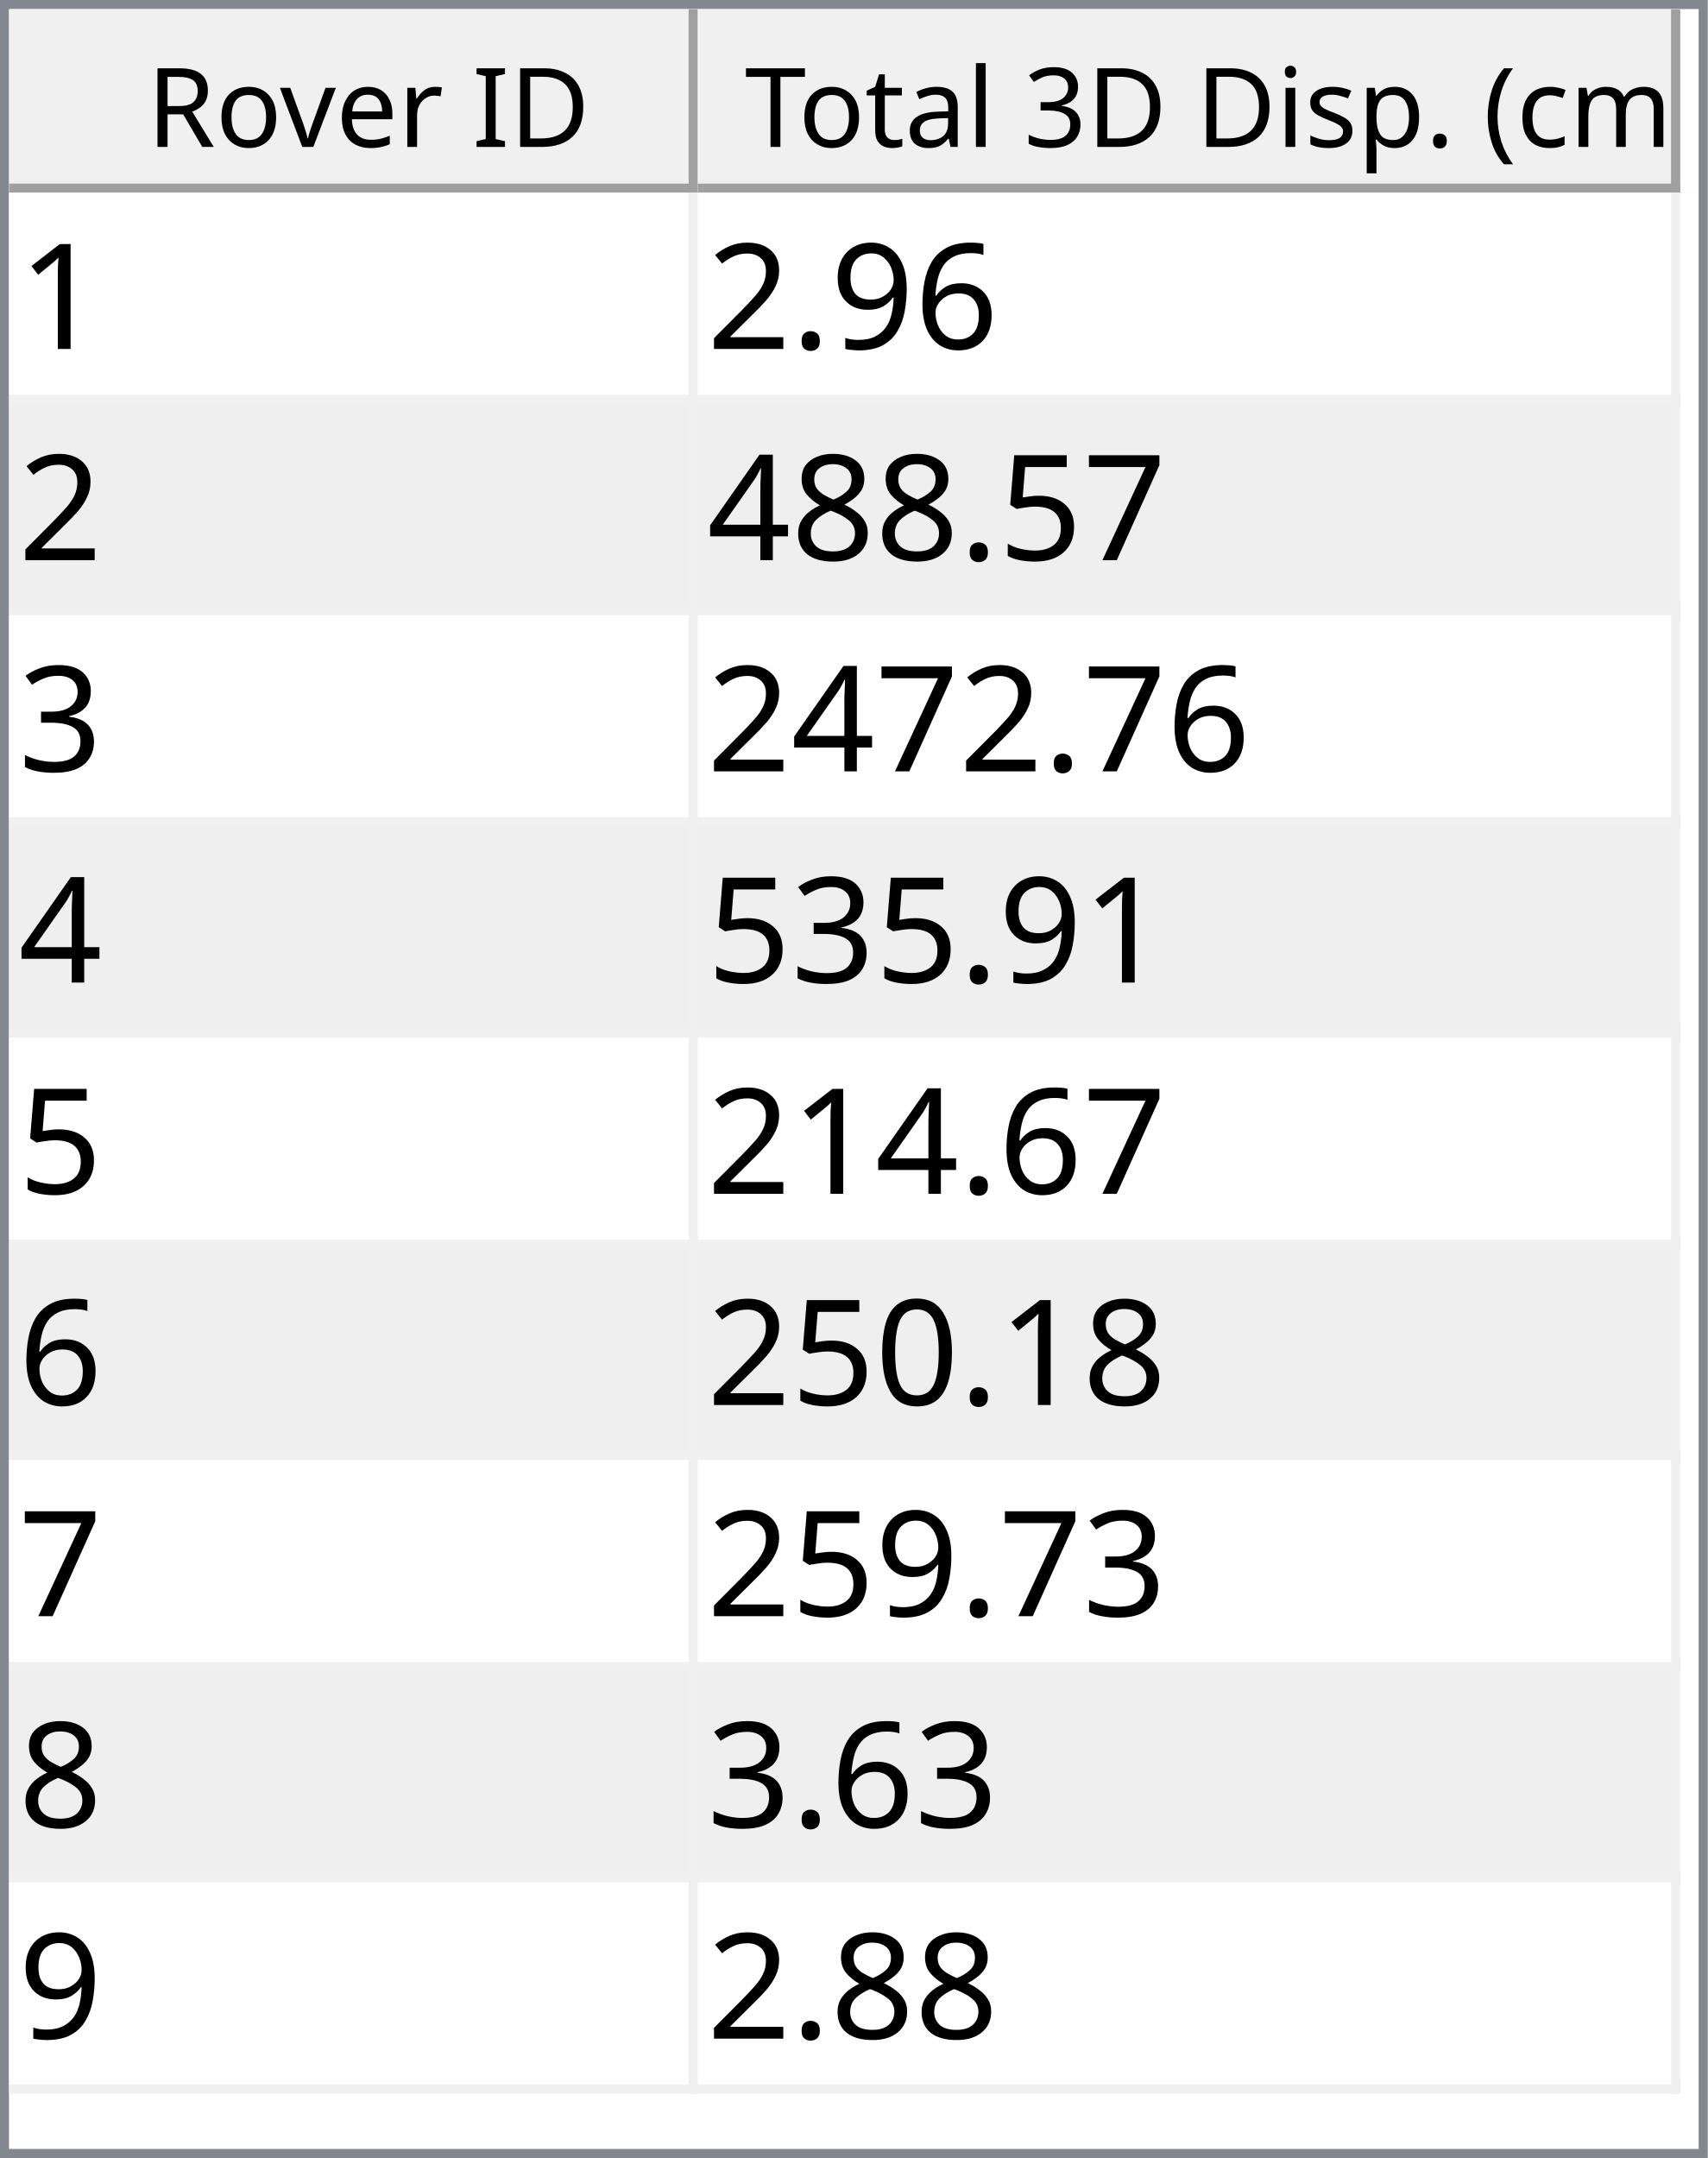
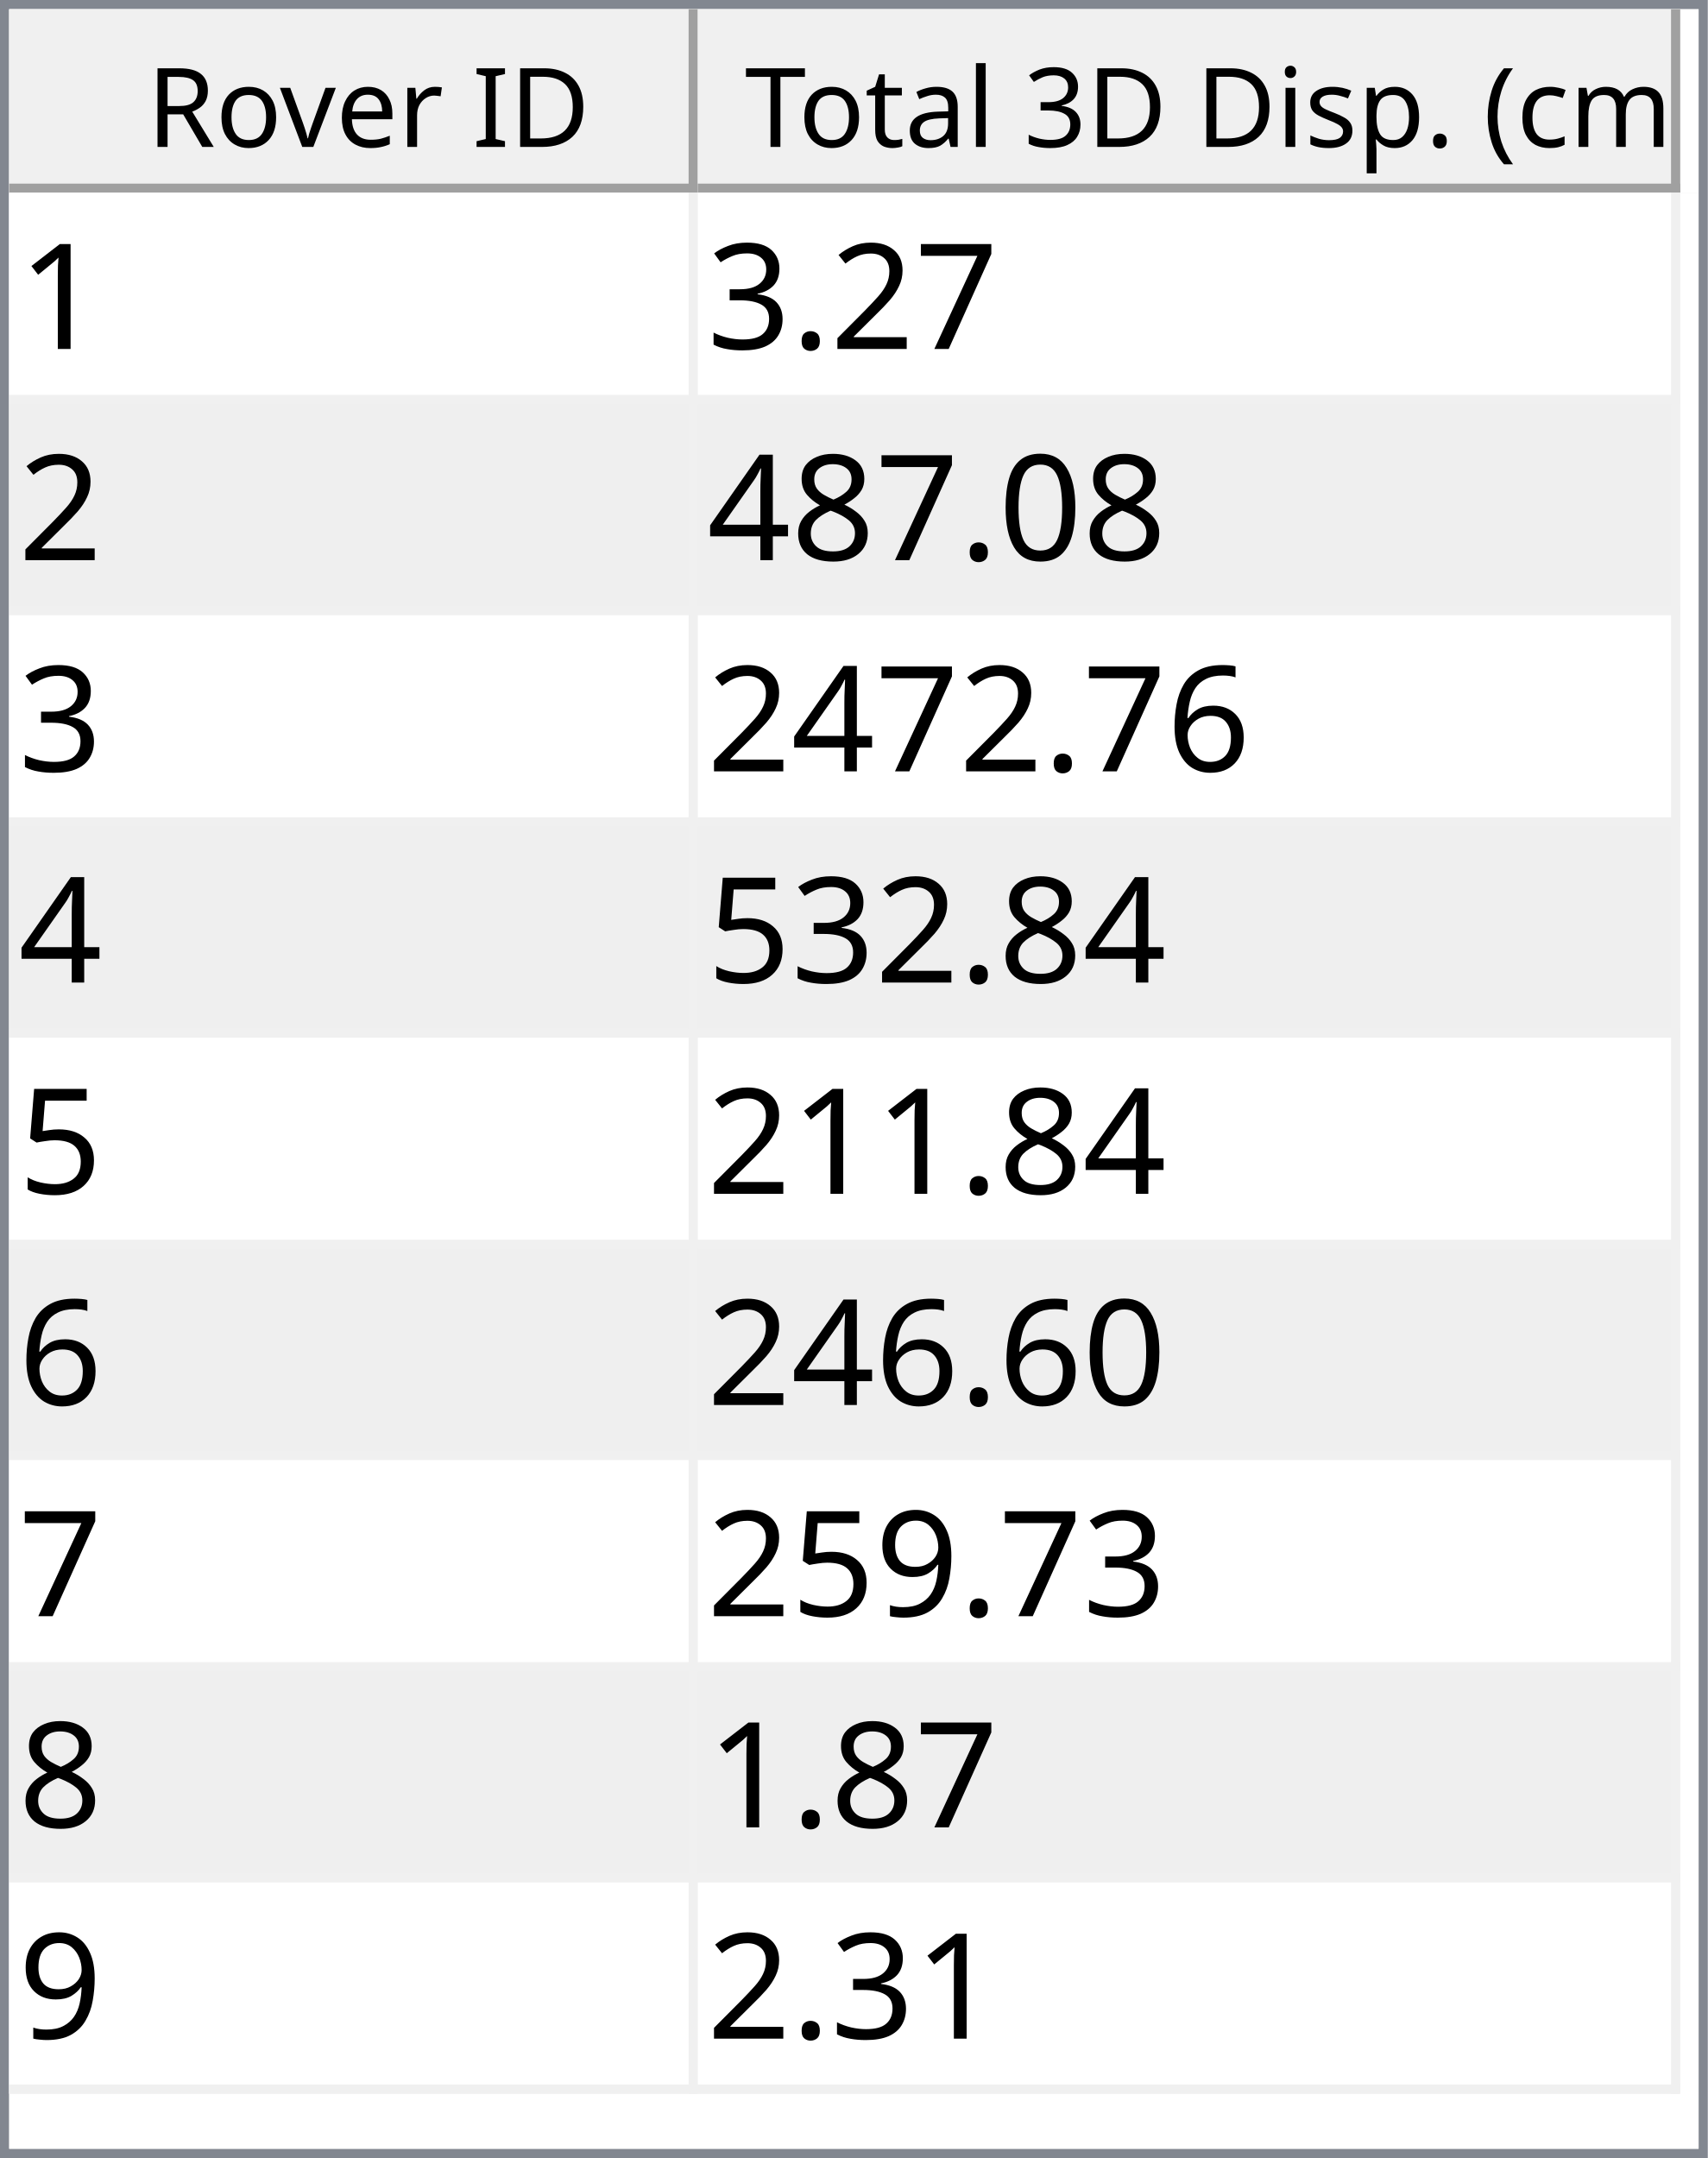
<svg xmlns="http://www.w3.org/2000/svg" style="fill-opacity:1; color-rendering:auto; color-interpolation:auto; text-rendering:auto; stroke:black; stroke-linecap:square; stroke-miterlimit:10; shape-rendering:auto; stroke-opacity:1; fill:black; stroke-dasharray:none; font-weight:normal; stroke-width:1; font-family:'Dialog'; font-style:normal; stroke-linejoin:miter; font-size:12px; stroke-dashoffset:0; image-rendering:auto;" width="186" height="235">
  <defs id="genericDefs" />
  <g>
    <defs id="defs1">
      <clipPath clipPathUnits="userSpaceOnUse" id="clipPath1">
        <path d="M0 0 L186 0 L186 235 L0 235 L0 0 Z" />
      </clipPath>
      <clipPath clipPathUnits="userSpaceOnUse" id="clipPath2">
        <path d="M0 0 L0 235 L186 235 L186 0 Z" />
      </clipPath>
      <clipPath clipPathUnits="userSpaceOnUse" id="clipPath3">
        <path d="M0 0 L0 20 L184 20 L184 0 Z" />
      </clipPath>
      <clipPath clipPathUnits="userSpaceOnUse" id="clipPath4">
        <path d="M0 0 L0 20 L75 20 L75 0 Z" />
      </clipPath>
      <clipPath clipPathUnits="userSpaceOnUse" id="clipPath5">
        <path d="M1 1 L1 19 L74 19 L74 1 Z" />
      </clipPath>
      <clipPath clipPathUnits="userSpaceOnUse" id="clipPath6">
        <path d="M0 0 L0 18 L73 18 L73 0 Z" />
      </clipPath>
      <clipPath clipPathUnits="userSpaceOnUse" id="clipPath7">
        <path d="M-0.5 -0.5 L-0.5 19.5 L74.5 19.5 L74.5 -0.5 Z" />
      </clipPath>
      <clipPath clipPathUnits="userSpaceOnUse" id="clipPath8">
        <path d="M0 0 L0 20 L107 20 L107 0 Z" />
      </clipPath>
      <clipPath clipPathUnits="userSpaceOnUse" id="clipPath9">
        <path d="M1 1 L1 19 L106 19 L106 1 Z" />
      </clipPath>
      <clipPath clipPathUnits="userSpaceOnUse" id="clipPath10">
        <path d="M0 0 L0 18 L105 18 L105 0 Z" />
      </clipPath>
      <clipPath clipPathUnits="userSpaceOnUse" id="clipPath11">
        <path d="M-0.5 -0.5 L-0.5 19.5 L106.5 19.5 L106.5 -0.5 Z" />
      </clipPath>
      <clipPath clipPathUnits="userSpaceOnUse" id="clipPath12">
        <path d="M0 0 L0 213 L184 213 L184 0 Z" />
      </clipPath>
      <clipPath clipPathUnits="userSpaceOnUse" id="clipPath13">
        <path d="M0 0 L0 207 L182 207 L182 0 Z" />
      </clipPath>
      <clipPath clipPathUnits="userSpaceOnUse" id="clipPath14">
        <path d="M-0.5 -0.5 L-0.5 206.5 L181.5 206.5 L181.5 -0.5 Z" />
      </clipPath>
      <clipPath clipPathUnits="userSpaceOnUse" id="clipPath15">
        <path d="M0 0 L0 22 L74 22 L74 0 Z" />
      </clipPath>
      <clipPath clipPathUnits="userSpaceOnUse" id="clipPath16">
        <path d="M0 0 L0 22 L106 22 L106 0 Z" />
      </clipPath>
      <font horiz-adv-x="64.551" id="font1">
        <font-face ascent="107.91" descent="25.098" units-per-em="100" style="font-style:normal; font-family:Segoe UI; font-weight:normal;" />
        <missing-glyph horiz-adv-x="64.551" d="M8.109 0 L8.109 68.266 L56.453 68.266 L56.453 0 L8.109 0 ZM15.328 7.234 L49.219 7.234 L49.219 61.031 L15.328 61.031 L15.328 7.234 Z" />
        <glyph unicode="D" horiz-adv-x="70.117" d="M9.188 0 L9.188 70.016 L28.516 70.016 Q65.531 70.016 65.531 35.891 Q65.531 19.672 55.25 9.836 Q44.969 0 27.734 0 L9.188 0 ZM17.391 62.594 L17.391 7.422 L27.828 7.422 Q41.609 7.422 49.273 14.797 Q56.938 22.172 56.938 35.688 Q56.938 62.594 28.328 62.594 L17.391 62.594 Z" />
        <glyph unicode="I" horiz-adv-x="26.611" d="M17.391 0 L9.188 0 L9.188 70.016 L17.391 70.016 L17.391 0 Z" />
        <glyph unicode=" " horiz-adv-x="27.393" d="" />
        <glyph unicode="r" horiz-adv-x="34.766" d="M34.188 41.891 Q32.078 43.5 28.125 43.5 Q23 43.5 19.555 38.672 Q16.109 33.844 16.109 25.484 L16.109 0 L8.109 0 L8.109 50 L16.109 50 L16.109 39.703 L16.312 39.703 Q18.016 44.969 21.531 47.922 Q25.047 50.875 29.391 50.875 Q32.516 50.875 34.188 50.203 L34.188 41.891 Z" />
        <glyph unicode="e" horiz-adv-x="52.295" d="M48.297 23 L12.984 23 Q13.188 14.656 17.484 10.109 Q21.781 5.562 29.297 5.562 Q37.75 5.562 44.828 11.141 L44.828 3.609 Q38.234 -1.172 27.391 -1.172 Q16.797 -1.172 10.742 5.641 Q4.688 12.453 4.688 24.812 Q4.688 36.469 11.305 43.82 Q17.922 51.172 27.734 51.172 Q37.547 51.172 42.922 44.828 Q48.297 38.484 48.297 27.203 L48.297 23 ZM40.094 29.781 Q40.047 36.719 36.75 40.578 Q33.453 44.438 27.594 44.438 Q21.922 44.438 17.969 40.383 Q14.016 36.328 13.094 29.781 L40.094 29.781 Z" />
        <glyph unicode="v" horiz-adv-x="47.9" d="M47.406 50 L27.484 0 L19.625 0 L0.688 50 L9.469 50 L22.172 13.672 Q23.578 9.672 23.922 6.688 L24.125 6.688 Q24.609 10.453 25.688 13.484 L38.969 50 L47.406 50 Z" />
        <glyph unicode="o" horiz-adv-x="58.594" d="M29 -1.172 Q17.922 -1.172 11.305 5.836 Q4.688 12.844 4.688 24.422 Q4.688 37.016 11.57 44.094 Q18.453 51.172 30.172 51.172 Q41.359 51.172 47.633 44.289 Q53.906 37.406 53.906 25.203 Q53.906 13.234 47.141 6.031 Q40.375 -1.172 29 -1.172 ZM29.594 44.438 Q21.875 44.438 17.383 39.188 Q12.891 33.938 12.891 24.703 Q12.891 15.828 17.43 10.695 Q21.969 5.562 29.594 5.562 Q37.359 5.562 41.531 10.594 Q45.703 15.625 45.703 24.906 Q45.703 34.281 41.531 39.359 Q37.359 44.438 29.594 44.438 Z" />
        <glyph unicode="R" horiz-adv-x="59.814" d="M59.375 0 L49.609 0 L37.891 19.625 Q36.281 22.359 34.766 24.289 Q33.25 26.219 31.664 27.438 Q30.078 28.656 28.25 29.219 Q26.422 29.781 24.125 29.781 L17.391 29.781 L17.391 0 L9.188 0 L9.188 70.016 L30.078 70.016 Q34.672 70.016 38.555 68.867 Q42.438 67.719 45.289 65.375 Q48.141 63.031 49.758 59.547 Q51.375 56.062 51.375 51.375 Q51.375 47.703 50.273 44.656 Q49.172 41.609 47.148 39.211 Q45.125 36.812 42.266 35.133 Q39.406 33.453 35.844 32.516 L35.844 32.328 Q37.594 31.547 38.891 30.547 Q40.188 29.547 41.359 28.18 Q42.531 26.812 43.68 25.078 Q44.828 23.344 46.234 21.047 L59.375 0 ZM17.391 62.594 L17.391 37.203 L28.516 37.203 Q31.594 37.203 34.203 38.133 Q36.812 39.062 38.719 40.797 Q40.625 42.531 41.703 45.047 Q42.781 47.562 42.781 50.688 Q42.781 56.297 39.141 59.445 Q35.5 62.594 28.609 62.594 L17.391 62.594 Z" />
        <glyph unicode=")" horiz-adv-x="30.176" d="M8.297 -15.922 L1.172 -15.922 Q16.406 2.344 16.406 26.812 Q16.406 51.469 1.078 70.016 L8.297 70.016 Q23.531 52.156 23.531 26.703 Q23.531 1.375 8.297 -15.922 Z" />
        <glyph unicode="m" horiz-adv-x="86.133" d="M79.109 0 L71.094 0 L71.094 28.719 Q71.094 37.016 68.531 40.727 Q65.969 44.438 59.906 44.438 Q54.781 44.438 51.195 39.75 Q47.609 35.062 47.609 28.516 L47.609 0 L39.594 0 L39.594 29.688 Q39.594 44.438 28.219 44.438 Q22.953 44.438 19.531 40.016 Q16.109 35.594 16.109 28.516 L16.109 0 L8.109 0 L8.109 50 L16.109 50 L16.109 42.094 L16.312 42.094 Q21.625 51.172 31.844 51.172 Q36.969 51.172 40.773 48.312 Q44.578 45.453 46 40.828 Q51.562 51.172 62.594 51.172 Q79.109 51.172 79.109 30.812 L79.109 0 Z" />
        <glyph unicode="c" horiz-adv-x="46.191" d="M42.188 2.297 Q36.422 -1.172 28.516 -1.172 Q17.828 -1.172 11.258 5.789 Q4.688 12.75 4.688 23.828 Q4.688 36.188 11.766 43.68 Q18.844 51.172 30.672 51.172 Q37.25 51.172 42.281 48.734 L42.281 40.531 Q36.719 44.438 30.375 44.438 Q22.703 44.438 17.797 38.945 Q12.891 33.453 12.891 24.516 Q12.891 15.719 17.508 10.641 Q22.125 5.562 29.891 5.562 Q36.422 5.562 42.188 9.906 L42.188 2.297 Z" />
        <glyph unicode="(" horiz-adv-x="30.176" d="M29.109 -15.922 L21.969 -15.922 Q6.844 1.375 6.844 26.703 Q6.844 52.156 21.969 70.016 L29.203 70.016 Q13.875 51.469 13.875 26.812 Q13.875 2.344 29.109 -15.922 Z" />
        <glyph unicode="." horiz-adv-x="21.68" d="M10.891 -1.078 Q8.641 -1.078 7.055 0.539 Q5.469 2.156 5.469 4.391 Q5.469 6.641 7.055 8.273 Q8.641 9.906 10.891 9.906 Q13.188 9.906 14.797 8.273 Q16.406 6.641 16.406 4.391 Q16.406 2.156 14.797 0.539 Q13.188 -1.078 10.891 -1.078 Z" />
        <glyph unicode="p" horiz-adv-x="58.789" d="M16.312 7.234 L16.109 7.234 L16.109 -23 L8.109 -23 L8.109 50 L16.109 50 L16.109 41.219 L16.312 41.219 Q22.219 51.172 33.594 51.172 Q43.266 51.172 48.688 44.461 Q54.109 37.75 54.109 26.469 Q54.109 13.922 48 6.375 Q41.891 -1.172 31.297 -1.172 Q21.578 -1.172 16.312 7.234 ZM16.109 27.391 L16.109 20.406 Q16.109 14.203 20.141 9.883 Q24.172 5.562 30.375 5.562 Q37.641 5.562 41.773 11.133 Q45.906 16.703 45.906 26.609 Q45.906 34.969 42.047 39.703 Q38.188 44.438 31.594 44.438 Q24.609 44.438 20.359 39.578 Q16.109 34.719 16.109 27.391 Z" />
        <glyph unicode="s" horiz-adv-x="42.432" d="M5.078 1.812 L5.078 10.406 Q11.625 5.562 19.484 5.562 Q30.031 5.562 30.031 12.594 Q30.031 14.594 29.125 15.992 Q28.219 17.391 26.68 18.461 Q25.141 19.531 23.07 20.383 Q21 21.234 18.609 22.172 Q15.281 23.484 12.766 24.828 Q10.25 26.172 8.57 27.859 Q6.891 29.547 6.031 31.695 Q5.172 33.844 5.172 36.719 Q5.172 40.234 6.789 42.945 Q8.406 45.656 11.086 47.484 Q13.766 49.312 17.211 50.242 Q20.656 51.172 24.312 51.172 Q30.812 51.172 35.938 48.922 L35.938 40.828 Q30.422 44.438 23.25 44.438 Q21 44.438 19.195 43.922 Q17.391 43.406 16.094 42.477 Q14.797 41.547 14.086 40.258 Q13.375 38.969 13.375 37.406 Q13.375 35.453 14.086 34.133 Q14.797 32.812 16.164 31.789 Q17.531 30.766 19.484 29.938 Q21.438 29.109 23.922 28.125 Q27.25 26.859 29.883 25.516 Q32.516 24.172 34.375 22.484 Q36.234 20.797 37.234 18.602 Q38.234 16.406 38.234 13.375 Q38.234 9.672 36.602 6.938 Q34.969 4.203 32.234 2.398 Q29.5 0.594 25.93 -0.289 Q22.359 -1.172 18.453 -1.172 Q10.75 -1.172 5.078 1.812 Z" />
        <glyph unicode="i" horiz-adv-x="24.219" d="M12.203 62.703 Q10.062 62.703 8.547 64.164 Q7.031 65.625 7.031 67.875 Q7.031 70.125 8.547 71.609 Q10.062 73.094 12.203 73.094 Q14.406 73.094 15.945 71.609 Q17.484 70.125 17.484 67.875 Q17.484 65.719 15.945 64.211 Q14.406 62.703 12.203 62.703 ZM16.109 0 L8.109 0 L8.109 50 L16.109 50 L16.109 0 Z" />
        <glyph unicode="3" horiz-adv-x="53.906" d="M46.531 19.828 Q46.531 15.094 44.75 11.211 Q42.969 7.328 39.719 4.57 Q36.469 1.812 31.93 0.297 Q27.391 -1.219 21.922 -1.219 Q11.922 -1.219 6 2.594 L6 11.188 Q13.094 5.609 22.219 5.609 Q25.875 5.609 28.828 6.539 Q31.781 7.469 33.906 9.227 Q36.031 10.984 37.18 13.477 Q38.328 15.969 38.328 19.094 Q38.328 32.812 18.797 32.812 L12.984 32.812 L12.984 39.594 L18.5 39.594 Q35.797 39.594 35.797 52.484 Q35.797 64.406 22.609 64.406 Q15.188 64.406 8.688 59.422 L8.688 67.188 Q15.375 71.188 24.609 71.188 Q29 71.188 32.57 69.969 Q36.141 68.75 38.68 66.555 Q41.219 64.359 42.609 61.281 Q44 58.203 44 54.5 Q44 40.672 30.031 36.719 L30.031 36.531 Q33.594 36.141 36.625 34.797 Q39.656 33.453 41.852 31.305 Q44.047 29.156 45.289 26.25 Q46.531 23.344 46.531 19.828 Z" />
        <glyph unicode="l" horiz-adv-x="24.219" d="M16.109 0 L8.109 0 L8.109 74.031 L16.109 74.031 L16.109 0 Z" />
        <glyph unicode="a" horiz-adv-x="50.879" d="M43.891 0 L35.891 0 L35.891 7.812 L35.688 7.812 Q30.469 -1.172 20.312 -1.172 Q12.844 -1.172 8.617 2.781 Q4.391 6.734 4.391 13.281 Q4.391 27.297 20.906 29.594 L35.891 31.688 Q35.891 44.438 25.594 44.438 Q16.547 44.438 9.281 38.281 L9.281 46.484 Q16.656 51.172 26.266 51.172 Q43.891 51.172 43.891 32.516 L43.891 0 ZM35.891 25.297 L23.828 23.641 Q18.266 22.859 15.43 20.875 Q12.594 18.891 12.594 13.875 Q12.594 10.203 15.211 7.883 Q17.828 5.562 22.172 5.562 Q28.125 5.562 32.008 9.742 Q35.891 13.922 35.891 20.312 L35.891 25.297 Z" />
        <glyph unicode="t" horiz-adv-x="33.887" d="M31.297 0.484 Q28.469 -1.078 23.828 -1.078 Q10.688 -1.078 10.688 13.578 L10.688 43.172 L2.094 43.172 L2.094 50 L10.688 50 L10.688 62.203 L18.703 64.797 L18.703 50 L31.297 50 L31.297 43.172 L18.703 43.172 L18.703 14.984 Q18.703 9.969 20.414 7.82 Q22.125 5.672 26.078 5.672 Q29.109 5.672 31.297 7.328 L31.297 0.484 Z" />
        <glyph unicode="T" horiz-adv-x="52.393" d="M50.594 62.594 L30.375 62.594 L30.375 0 L22.172 0 L22.172 62.594 L2 62.594 L2 70.016 L50.594 70.016 L50.594 62.594 Z" />
      </font>
      <font horiz-adv-x="75.0" id="font2">
        <font-face ascent="100.537" descent="21.973" units-per-em="100" style="font-style:normal; font-family:sans-serif; font-weight:normal;" />
        <missing-glyph horiz-adv-x="75.0" d="M12.5 0 L12.5 62.5 L62.5 62.5 L62.5 0 L12.5 0 ZM14.062 1.562 L60.938 1.562 L60.938 60.938 L14.062 60.938 L14.062 1.562 Z" />
        <glyph unicode="1" horiz-adv-x="55.615" d="M37.25 0 L28.469 0 L28.469 56 Q25.297 52.984 20.141 49.953 Q14.984 46.922 10.891 45.406 L10.891 53.906 Q18.266 57.375 23.781 62.305 Q29.297 67.234 31.594 71.875 L37.25 71.875 L37.25 0 Z" />
-         <glyph unicode="6" horiz-adv-x="55.615" d="M49.75 54.047 L41.016 53.375 Q39.844 58.547 37.703 60.891 Q34.125 64.656 28.906 64.656 Q24.703 64.656 21.531 62.312 Q17.391 59.281 14.992 53.469 Q12.594 47.656 12.5 36.922 Q15.672 41.75 20.266 44.094 Q24.859 46.438 29.891 46.438 Q38.672 46.438 44.852 39.969 Q51.031 33.5 51.031 23.25 Q51.031 16.5 48.125 10.719 Q45.219 4.938 40.141 1.859 Q35.062 -1.219 28.609 -1.219 Q17.625 -1.219 10.695 6.859 Q3.766 14.938 3.766 33.5 Q3.766 54.25 11.422 63.672 Q18.109 71.875 29.438 71.875 Q37.891 71.875 43.289 67.141 Q48.688 62.406 49.75 54.047 ZM13.875 23.188 Q13.875 18.656 15.797 14.508 Q17.719 10.359 21.188 8.18 Q24.656 6 28.469 6 Q34.031 6 38.039 10.492 Q42.047 14.984 42.047 22.703 Q42.047 30.125 38.086 34.398 Q34.125 38.672 28.125 38.672 Q22.172 38.672 18.023 34.398 Q13.875 30.125 13.875 23.188 Z" />
-         <glyph unicode="9" horiz-adv-x="55.615" d="M5.469 16.547 L13.922 17.328 Q14.984 11.375 18.016 8.688 Q21.047 6 25.781 6 Q29.828 6 32.883 7.859 Q35.938 9.719 37.891 12.82 Q39.844 15.922 41.164 21.195 Q42.484 26.469 42.484 31.938 Q42.484 32.516 42.438 33.688 Q39.797 29.5 35.234 26.883 Q30.672 24.266 25.344 24.266 Q16.453 24.266 10.305 30.711 Q4.156 37.156 4.156 47.703 Q4.156 58.594 10.578 65.234 Q17 71.875 26.656 71.875 Q33.641 71.875 39.43 68.117 Q45.219 64.359 48.219 57.398 Q51.219 50.438 51.219 37.25 Q51.219 23.531 48.242 15.406 Q45.266 7.281 39.383 3.031 Q33.5 -1.219 25.594 -1.219 Q17.188 -1.219 11.867 3.445 Q6.547 8.109 5.469 16.547 ZM41.453 48.141 Q41.453 55.719 37.43 60.156 Q33.406 64.594 27.734 64.594 Q21.875 64.594 17.531 59.812 Q13.188 55.031 13.188 47.406 Q13.188 40.578 17.312 36.305 Q21.438 32.031 27.484 32.031 Q33.594 32.031 37.523 36.305 Q41.453 40.578 41.453 48.141 Z" />
+         <glyph unicode="7" horiz-adv-x="55.615" d="M4.734 62.203 L4.734 70.656 L51.078 70.656 L51.078 63.812 Q44.234 56.547 37.523 44.484 Q30.812 32.422 27.156 19.672 Q24.516 10.688 23.781 0 L14.75 0 Q14.891 8.453 18.062 20.414 Q21.234 32.375 27.172 43.484 Q33.109 54.594 39.797 62.203 L4.734 62.203 Z" />
+         <glyph unicode="2" horiz-adv-x="55.615" d="M50.344 8.453 L50.344 0 L3.031 0 Q2.938 3.172 4.047 6.109 Q5.859 10.938 9.836 15.625 Q13.812 20.312 21.344 26.469 Q33.016 36.031 37.117 41.625 Q41.219 47.219 41.219 52.203 Q41.219 57.422 37.477 61.008 Q33.734 64.594 27.734 64.594 Q21.391 64.594 17.578 60.789 Q13.766 56.984 13.719 50.25 L4.688 51.172 Q5.609 61.281 11.664 66.578 Q17.719 71.875 27.938 71.875 Q38.234 71.875 44.242 66.164 Q50.25 60.453 50.25 52 Q50.25 47.703 48.492 43.555 Q46.734 39.406 42.656 34.812 Q38.578 30.219 29.109 22.219 Q21.188 15.578 18.945 13.211 Q16.703 10.844 15.234 8.453 L50.344 8.453 Z" />
        <glyph unicode="." horiz-adv-x="27.783" d="M9.078 0 L9.078 10.016 L19.094 10.016 L19.094 0 L9.078 0 Z" />
-         <glyph unicode="2" horiz-adv-x="55.615" d="M50.344 8.453 L50.344 0 L3.031 0 Q2.938 3.172 4.047 6.109 Q5.859 10.938 9.836 15.625 Q13.812 20.312 21.344 26.469 Q33.016 36.031 37.117 41.625 Q41.219 47.219 41.219 52.203 Q41.219 57.422 37.477 61.008 Q33.734 64.594 27.734 64.594 Q21.391 64.594 17.578 60.789 Q13.766 56.984 13.719 50.25 L4.688 51.172 Q5.609 61.281 11.664 66.578 Q17.719 71.875 27.938 71.875 Q38.234 71.875 44.242 66.164 Q50.25 60.453 50.25 52 Q50.25 47.703 48.492 43.555 Q46.734 39.406 42.656 34.812 Q38.578 30.219 29.109 22.219 Q21.188 15.578 18.945 13.211 Q16.703 10.844 15.234 8.453 L50.344 8.453 Z" />
-         <glyph unicode="7" horiz-adv-x="55.615" d="M4.734 62.203 L4.734 70.656 L51.078 70.656 L51.078 63.812 Q44.234 56.547 37.523 44.484 Q30.812 32.422 27.156 19.672 Q24.516 10.688 23.781 0 L14.75 0 Q14.891 8.453 18.062 20.414 Q21.234 32.375 27.172 43.484 Q33.109 54.594 39.797 62.203 L4.734 62.203 Z" />
-         <glyph unicode="5" horiz-adv-x="55.615" d="M4.156 18.75 L13.375 19.531 Q14.406 12.797 18.141 9.398 Q21.875 6 27.156 6 Q33.5 6 37.891 10.789 Q42.281 15.578 42.281 23.484 Q42.281 31 38.062 35.352 Q33.844 39.703 27 39.703 Q22.75 39.703 19.336 37.773 Q15.922 35.844 13.969 32.766 L5.719 33.844 L12.641 70.609 L48.25 70.609 L48.25 62.203 L19.672 62.203 L15.828 42.969 Q22.266 47.469 29.344 47.469 Q38.719 47.469 45.164 40.969 Q51.609 34.469 51.609 24.266 Q51.609 14.547 45.953 7.469 Q39.062 -1.219 27.156 -1.219 Q17.391 -1.219 11.211 4.25 Q5.031 9.719 4.156 18.75 Z" />
+         <glyph unicode="3" horiz-adv-x="55.615" d="M4.203 18.891 L12.984 20.062 Q14.5 12.594 18.141 9.297 Q21.781 6 27 6 Q33.203 6 37.477 10.297 Q41.75 14.594 41.75 20.953 Q41.75 27 37.797 30.93 Q33.844 34.859 27.734 34.859 Q25.25 34.859 21.531 33.891 L22.516 41.609 Q23.391 41.5 23.922 41.5 Q29.547 41.5 34.039 44.43 Q38.531 47.359 38.531 53.469 Q38.531 58.297 35.258 61.477 Q31.984 64.656 26.812 64.656 Q21.688 64.656 18.266 61.43 Q14.844 58.203 13.875 51.766 L5.078 53.328 Q6.688 62.156 12.398 67.016 Q18.109 71.875 26.609 71.875 Q32.469 71.875 37.398 69.359 Q42.328 66.844 44.945 62.5 Q47.562 58.156 47.562 53.266 Q47.562 48.641 45.07 44.828 Q42.578 41.016 37.703 38.766 Q44.047 37.312 47.562 32.695 Q51.078 28.078 51.078 21.141 Q51.078 11.766 44.242 5.25 Q37.406 -1.266 26.953 -1.266 Q17.531 -1.266 11.305 4.352 Q5.078 9.969 4.203 18.891 Z" />
+         <glyph unicode="0" horiz-adv-x="55.615" d="M4.156 35.297 Q4.156 48 6.766 55.742 Q9.375 63.484 14.523 67.68 Q19.672 71.875 27.484 71.875 Q33.25 71.875 37.594 69.555 Q41.938 67.234 44.773 62.867 Q47.609 58.5 49.219 52.227 Q50.828 45.953 50.828 35.297 Q50.828 22.703 48.242 14.969 Q45.656 7.234 40.508 3.008 Q35.359 -1.219 27.484 -1.219 Q17.141 -1.219 11.234 6.203 Q4.156 15.141 4.156 35.297 ZM13.188 35.297 Q13.188 17.672 17.312 11.836 Q21.438 6 27.484 6 Q33.547 6 37.672 11.859 Q41.797 17.719 41.797 35.297 Q41.797 52.984 37.672 58.789 Q33.547 64.594 27.391 64.594 Q21.344 64.594 17.719 59.469 Q13.188 52.938 13.188 35.297 Z" />
        <glyph unicode="8" horiz-adv-x="55.615" d="M17.672 38.812 Q12.203 40.828 9.57 44.539 Q6.938 48.25 6.938 53.422 Q6.938 61.234 12.555 66.555 Q18.172 71.875 27.484 71.875 Q36.859 71.875 42.578 66.43 Q48.297 60.984 48.297 53.172 Q48.297 48.188 45.68 44.508 Q43.062 40.828 37.75 38.812 Q44.344 36.672 47.781 31.883 Q51.219 27.094 51.219 20.453 Q51.219 11.281 44.727 5.031 Q38.234 -1.219 27.641 -1.219 Q17.047 -1.219 10.547 5.055 Q4.047 11.328 4.047 20.703 Q4.047 27.688 7.594 32.398 Q11.141 37.109 17.672 38.812 ZM15.922 53.719 Q15.922 48.641 19.195 45.414 Q22.469 42.188 27.688 42.188 Q32.766 42.188 36.016 45.383 Q39.266 48.578 39.266 53.219 Q39.266 58.062 35.914 61.359 Q32.562 64.656 27.594 64.656 Q22.562 64.656 19.242 61.43 Q15.922 58.203 15.922 53.719 ZM13.094 20.656 Q13.094 16.891 14.875 13.375 Q16.656 9.859 20.172 7.93 Q23.688 6 27.734 6 Q34.031 6 38.133 10.055 Q42.234 14.109 42.234 20.359 Q42.234 26.703 38.016 30.859 Q33.797 35.016 27.438 35.016 Q21.234 35.016 17.164 30.914 Q13.094 26.812 13.094 20.656 Z" />
        <glyph unicode="4" horiz-adv-x="55.615" d="M32.328 0 L32.328 17.141 L1.266 17.141 L1.266 25.203 L33.938 71.578 L41.109 71.578 L41.109 25.203 L50.781 25.203 L50.781 17.141 L41.109 17.141 L41.109 0 L32.328 0 ZM32.328 25.203 L32.328 57.469 L9.906 25.203 L32.328 25.203 Z" />
-         <glyph unicode="3" horiz-adv-x="55.615" d="M4.203 18.891 L12.984 20.062 Q14.5 12.594 18.141 9.297 Q21.781 6 27 6 Q33.203 6 37.477 10.297 Q41.75 14.594 41.75 20.953 Q41.75 27 37.797 30.93 Q33.844 34.859 27.734 34.859 Q25.25 34.859 21.531 33.891 L22.516 41.609 Q23.391 41.5 23.922 41.5 Q29.547 41.5 34.039 44.43 Q38.531 47.359 38.531 53.469 Q38.531 58.297 35.258 61.477 Q31.984 64.656 26.812 64.656 Q21.688 64.656 18.266 61.43 Q14.844 58.203 13.875 51.766 L5.078 53.328 Q6.688 62.156 12.398 67.016 Q18.109 71.875 26.609 71.875 Q32.469 71.875 37.398 69.359 Q42.328 66.844 44.945 62.5 Q47.562 58.156 47.562 53.266 Q47.562 48.641 45.07 44.828 Q42.578 41.016 37.703 38.766 Q44.047 37.312 47.562 32.695 Q51.078 28.078 51.078 21.141 Q51.078 11.766 44.242 5.25 Q37.406 -1.266 26.953 -1.266 Q17.531 -1.266 11.305 4.352 Q5.078 9.969 4.203 18.891 Z" />
-         <glyph unicode="0" horiz-adv-x="55.615" d="M4.156 35.297 Q4.156 48 6.766 55.742 Q9.375 63.484 14.523 67.68 Q19.672 71.875 27.484 71.875 Q33.25 71.875 37.594 69.555 Q41.938 67.234 44.773 62.867 Q47.609 58.5 49.219 52.227 Q50.828 45.953 50.828 35.297 Q50.828 22.703 48.242 14.969 Q45.656 7.234 40.508 3.008 Q35.359 -1.219 27.484 -1.219 Q17.141 -1.219 11.234 6.203 Q4.156 15.141 4.156 35.297 ZM13.188 35.297 Q13.188 17.672 17.312 11.836 Q21.438 6 27.484 6 Q33.547 6 37.672 11.859 Q41.797 17.719 41.797 35.297 Q41.797 52.984 37.672 58.789 Q33.547 64.594 27.391 64.594 Q21.344 64.594 17.719 59.469 Q13.188 52.938 13.188 35.297 Z" />
+         <glyph unicode="6" horiz-adv-x="55.615" d="M49.75 54.047 L41.016 53.375 Q39.844 58.547 37.703 60.891 Q34.125 64.656 28.906 64.656 Q24.703 64.656 21.531 62.312 Q17.391 59.281 14.992 53.469 Q12.594 47.656 12.5 36.922 Q15.672 41.75 20.266 44.094 Q24.859 46.438 29.891 46.438 Q38.672 46.438 44.852 39.969 Q51.031 33.5 51.031 23.25 Q51.031 16.5 48.125 10.719 Q45.219 4.938 40.141 1.859 Q35.062 -1.219 28.609 -1.219 Q17.625 -1.219 10.695 6.859 Q3.766 14.938 3.766 33.5 Q3.766 54.25 11.422 63.672 Q18.109 71.875 29.438 71.875 Q37.891 71.875 43.289 67.141 Q48.688 62.406 49.75 54.047 ZM13.875 23.188 Q13.875 18.656 15.797 14.508 Q17.719 10.359 21.188 8.18 Q24.656 6 28.469 6 Q34.031 6 38.039 10.492 Q42.047 14.984 42.047 22.703 Q42.047 30.125 38.086 34.398 Q34.125 38.672 28.125 38.672 Q22.172 38.672 18.023 34.398 Q13.875 30.125 13.875 23.188 Z" />
+         <glyph unicode="5" horiz-adv-x="55.615" d="M4.156 18.75 L13.375 19.531 Q14.406 12.797 18.141 9.398 Q21.875 6 27.156 6 Q33.5 6 37.891 10.789 Q42.281 15.578 42.281 23.484 Q42.281 31 38.062 35.352 Q33.844 39.703 27 39.703 Q22.75 39.703 19.336 37.773 Q15.922 35.844 13.969 32.766 L5.719 33.844 L12.641 70.609 L48.25 70.609 L48.25 62.203 L19.672 62.203 L15.828 42.969 Q22.266 47.469 29.344 47.469 Q38.719 47.469 45.164 40.969 Q51.609 34.469 51.609 24.266 Q51.609 14.547 45.953 7.469 Q39.062 -1.219 27.156 -1.219 Q17.391 -1.219 11.211 4.25 Q5.031 9.719 4.156 18.75 Z" />
+         <glyph unicode="9" horiz-adv-x="55.615" d="M5.469 16.547 L13.922 17.328 Q14.984 11.375 18.016 8.688 Q21.047 6 25.781 6 Q29.828 6 32.883 7.859 Q35.938 9.719 37.891 12.82 Q39.844 15.922 41.164 21.195 Q42.484 26.469 42.484 31.938 Q42.484 32.516 42.438 33.688 Q39.797 29.5 35.234 26.883 Q30.672 24.266 25.344 24.266 Q16.453 24.266 10.305 30.711 Q4.156 37.156 4.156 47.703 Q4.156 58.594 10.578 65.234 Q17 71.875 26.656 71.875 Q33.641 71.875 39.43 68.117 Q45.219 64.359 48.219 57.398 Q51.219 50.438 51.219 37.25 Q51.219 23.531 48.242 15.406 Q45.266 7.281 39.383 3.031 Q33.5 -1.219 25.594 -1.219 Q17.188 -1.219 11.867 3.445 Q6.547 8.109 5.469 16.547 ZM41.453 48.141 Q41.453 55.719 37.43 60.156 Q33.406 64.594 27.734 64.594 Q21.875 64.594 17.531 59.812 Q13.188 55.031 13.188 47.406 Q13.188 40.578 17.312 36.305 Q21.438 32.031 27.484 32.031 Q33.594 32.031 37.523 36.305 Q41.453 40.578 41.453 48.141 Z" />
      </font>
    </defs>
    <g style="fill:white; stroke:white;">
      <rect x="0" y="0" width="186" style="clip-path:url(#clipPath1); stroke:none;" height="235" />
    </g>
    <g style="fill:white; text-rendering:optimizeSpeed; color-rendering:optimizeSpeed; image-rendering:optimizeSpeed; shape-rendering:crispEdges; stroke:white; color-interpolation:sRGB;">
      <rect x="0" width="186" height="235" y="0" style="stroke:none;" />
      <path style="stroke:none;" d="M0 235 L186 235 L186 0 L0 0 Z" />
    </g>
    <g style="fill:rgb(240,240,240); font-family:'Segoe UI'; stroke:rgb(240,240,240);">
      <rect x="0" y="0" width="186" style="clip-path:url(#clipPath2); stroke:none;" height="235" />
    </g>
    <g style="fill:rgb(130,135,144); font-family:'Segoe UI'; stroke:rgb(130,135,144);">
      <path d="M0 0 L186 0 L186 235 L0 235 L0 0 ZM1 1 L185 1 L185 234 L1 234 L1 1 Z" style="fill-rule:evenodd; clip-path:url(#clipPath2); stroke:none;" />
    </g>
    <g style="fill:white; font-family:'Segoe UI'; stroke:white;" transform="translate(1,1)">
      <rect x="0" y="0" width="184" style="clip-path:url(#clipPath3); stroke:none;" height="20" />
    </g>
    <g style="fill:rgb(240,240,240); font-family:'Segoe UI'; stroke:rgb(240,240,240);" transform="translate(1,1)">
      <rect x="0" y="0" width="75" style="clip-path:url(#clipPath4); stroke:none;" height="20" />
    </g>
    <g style="font-family:'Segoe UI';" transform="translate(2,2)">
      <text x="14" xml:space="preserve" y="14" style="clip-path:url(#clipPath6); stroke:none;">Rover ID</text>
    </g>
    <g style="fill:rgb(160,160,160); font-family:'Segoe UI'; stroke:rgb(160,160,160); stroke-linejoin:bevel;" transform="translate(1.5,1.5)">
      <line x1="74" x2="74" y1="0" style="fill:none; clip-path:url(#clipPath7);" y2="19" />
    </g>
    <g style="fill:rgb(160,160,160); font-family:'Segoe UI'; stroke:rgb(160,160,160); stroke-linejoin:bevel;" transform="matrix(1,0,0,1,1,1) translate(0.5,0.5)">
      <line x1="0" x2="74" y1="19" style="fill:none; clip-path:url(#clipPath7);" y2="19" />
    </g>
    <g style="fill:rgb(240,240,240); font-family:'Segoe UI'; stroke:rgb(240,240,240);" transform="translate(76,1)">
      <rect x="0" y="0" width="107" style="clip-path:url(#clipPath8); stroke:none;" height="20" />
    </g>
    <g style="font-family:'Segoe UI';" transform="translate(77,2)">
      <text x="1" xml:space="preserve" y="14" style="clip-path:url(#clipPath10); stroke:none;"> Total 3D Disp. (cm)</text>
    </g>
    <g style="fill:rgb(160,160,160); font-family:'Segoe UI'; stroke:rgb(160,160,160); stroke-linejoin:bevel;" transform="translate(76.5,1.5)">
      <line x1="106" x2="106" y1="0" style="fill:none; clip-path:url(#clipPath11);" y2="19" />
    </g>
    <g style="fill:rgb(160,160,160); font-family:'Segoe UI'; stroke:rgb(160,160,160); stroke-linejoin:bevel;" transform="matrix(1,0,0,1,76,1) translate(0.5,0.5)">
      <line x1="0" x2="106" y1="19" style="fill:none; clip-path:url(#clipPath11);" y2="19" />
    </g>
    <g style="fill:white; font-family:'Segoe UI'; stroke:white;" transform="translate(1,21)">
      <rect x="0" y="0" width="184" style="clip-path:url(#clipPath12); stroke:none;" height="213" />
    </g>
    <g style="fill:rgb(240,240,240); font-size:16px; font-family:sans-serif; stroke:rgb(240,240,240);" transform="translate(1,21)">
      <rect x="0" y="0" width="182" style="clip-path:url(#clipPath13); stroke:none;" height="207" />
      <line transform="translate(0.5,0.5)" x1="0" x2="181" y1="22" style="clip-path:url(#clipPath14); fill:none; stroke-linejoin:bevel;" y2="22" />
    </g>
    <g transform="matrix(1,0,0,1,1,21) translate(0.5,0.5)" style="fill:rgb(240,240,240); font-size:16px; font-family:sans-serif; stroke:rgb(240,240,240); stroke-linejoin:bevel;">
      <line x1="0" x2="181" y1="45" style="fill:none; clip-path:url(#clipPath14);" y2="45" />
    </g>
    <g transform="matrix(1,0,0,1,1,21) translate(0.5,0.5)" style="fill:rgb(240,240,240); font-size:16px; font-family:sans-serif; stroke:rgb(240,240,240); stroke-linejoin:bevel;">
      <line x1="0" x2="181" y1="68" style="fill:none; clip-path:url(#clipPath14);" y2="68" />
    </g>
    <g transform="matrix(1,0,0,1,1,21) translate(0.5,0.5)" style="fill:rgb(240,240,240); font-size:16px; font-family:sans-serif; stroke:rgb(240,240,240); stroke-linejoin:bevel;">
      <line x1="0" x2="181" y1="91" style="fill:none; clip-path:url(#clipPath14);" y2="91" />
    </g>
    <g transform="matrix(1,0,0,1,1,21) translate(0.5,0.5)" style="fill:rgb(240,240,240); font-size:16px; font-family:sans-serif; stroke:rgb(240,240,240); stroke-linejoin:bevel;">
      <line x1="0" x2="181" y1="114" style="fill:none; clip-path:url(#clipPath14);" y2="114" />
    </g>
    <g transform="matrix(1,0,0,1,1,21) translate(0.5,0.5)" style="fill:rgb(240,240,240); font-size:16px; font-family:sans-serif; stroke:rgb(240,240,240); stroke-linejoin:bevel;">
      <line x1="0" x2="181" y1="137" style="fill:none; clip-path:url(#clipPath14);" y2="137" />
    </g>
    <g transform="matrix(1,0,0,1,1,21) translate(0.5,0.5)" style="fill:rgb(240,240,240); font-size:16px; font-family:sans-serif; stroke:rgb(240,240,240); stroke-linejoin:bevel;">
      <line x1="0" x2="181" y1="160" style="fill:none; clip-path:url(#clipPath14);" y2="160" />
    </g>
    <g transform="matrix(1,0,0,1,1,21) translate(0.5,0.5)" style="fill:rgb(240,240,240); font-size:16px; font-family:sans-serif; stroke:rgb(240,240,240); stroke-linejoin:bevel;">
      <line x1="0" x2="181" y1="183" style="fill:none; clip-path:url(#clipPath14);" y2="183" />
    </g>
    <g transform="matrix(1,0,0,1,1,21) translate(0.5,0.5)" style="fill:rgb(240,240,240); font-size:16px; font-family:sans-serif; stroke:rgb(240,240,240); stroke-linejoin:bevel;">
      <line x1="0" x2="181" y1="206" style="fill:none; clip-path:url(#clipPath14);" y2="206" />
    </g>
    <g transform="matrix(1,0,0,1,1,21) translate(0.5,0.5)" style="fill:rgb(240,240,240); font-size:16px; font-family:sans-serif; stroke:rgb(240,240,240); stroke-linejoin:bevel;">
      <line x1="74" x2="74" y1="0" style="fill:none; clip-path:url(#clipPath14);" y2="206" />
    </g>
    <g transform="matrix(1,0,0,1,1,21) translate(0.5,0.5)" style="fill:rgb(240,240,240); font-size:16px; font-family:sans-serif; stroke:rgb(240,240,240); stroke-linejoin:bevel;">
      <line x1="181" x2="181" y1="0" style="fill:none; clip-path:url(#clipPath14);" y2="206" />
    </g>
    <g style="fill:white; font-size:16px; font-family:sans-serif; stroke:white;" transform="matrix(1,0,0,1,1,21)">
      <rect x="0" y="0" width="74" style="clip-path:url(#clipPath15); stroke:none;" height="22" />
      <text x="1" y="17" style="fill:black; clip-path:url(#clipPath15); stroke:none;" xml:space="preserve">1</text>
    </g>
    <g style="fill:white; font-size:16px; font-family:sans-serif; stroke:white;" transform="matrix(1,0,0,1,1,21) translate(75,0)">
      <rect x="0" y="0" width="106" style="clip-path:url(#clipPath16); stroke:none;" height="22" />
-       <text x="1" y="17" style="fill:black; clip-path:url(#clipPath16); stroke:none;" xml:space="preserve">2.96</text>
+       <text x="1" y="17" style="fill:black; clip-path:url(#clipPath16); stroke:none;" xml:space="preserve">3.27</text>
    </g>
    <g style="fill:rgb(239,239,239); font-size:16px; font-family:sans-serif; stroke:rgb(239,239,239);" transform="matrix(1,0,0,1,1,21) translate(0,23)">
      <rect x="0" y="0" width="74" style="clip-path:url(#clipPath15); stroke:none;" height="22" />
      <text x="1" y="17" style="fill:black; clip-path:url(#clipPath15); stroke:none;" xml:space="preserve">2</text>
    </g>
    <g style="fill:rgb(239,239,239); font-size:16px; font-family:sans-serif; stroke:rgb(239,239,239);" transform="matrix(1,0,0,1,1,21) translate(75,23)">
      <rect x="0" y="0" width="106" style="clip-path:url(#clipPath16); stroke:none;" height="22" />
-       <text x="1" y="17" style="fill:black; clip-path:url(#clipPath16); stroke:none;" xml:space="preserve">488.57</text>
+       <text x="1" y="17" style="fill:black; clip-path:url(#clipPath16); stroke:none;" xml:space="preserve">487.08</text>
    </g>
    <g style="fill:white; font-size:16px; font-family:sans-serif; stroke:white;" transform="matrix(1,0,0,1,1,21) translate(0,46)">
      <rect x="0" y="0" width="74" style="clip-path:url(#clipPath15); stroke:none;" height="22" />
      <text x="1" y="17" style="fill:black; clip-path:url(#clipPath15); stroke:none;" xml:space="preserve">3</text>
    </g>
    <g style="fill:white; font-size:16px; font-family:sans-serif; stroke:white;" transform="matrix(1,0,0,1,1,21) translate(75,46)">
      <rect x="0" y="0" width="106" style="clip-path:url(#clipPath16); stroke:none;" height="22" />
      <text x="1" y="17" style="fill:black; clip-path:url(#clipPath16); stroke:none;" xml:space="preserve">2472.76</text>
    </g>
    <g style="fill:rgb(239,239,239); font-size:16px; font-family:sans-serif; stroke:rgb(239,239,239);" transform="matrix(1,0,0,1,1,21) translate(0,69)">
      <rect x="0" y="0" width="74" style="clip-path:url(#clipPath15); stroke:none;" height="22" />
      <text x="1" y="17" style="fill:black; clip-path:url(#clipPath15); stroke:none;" xml:space="preserve">4</text>
    </g>
    <g style="fill:rgb(239,239,239); font-size:16px; font-family:sans-serif; stroke:rgb(239,239,239);" transform="matrix(1,0,0,1,1,21) translate(75,69)">
      <rect x="0" y="0" width="106" style="clip-path:url(#clipPath16); stroke:none;" height="22" />
-       <text x="1" y="17" style="fill:black; clip-path:url(#clipPath16); stroke:none;" xml:space="preserve">535.91</text>
+       <text x="1" y="17" style="fill:black; clip-path:url(#clipPath16); stroke:none;" xml:space="preserve">532.84</text>
    </g>
    <g style="fill:white; font-size:16px; font-family:sans-serif; stroke:white;" transform="matrix(1,0,0,1,1,21) translate(0,92)">
      <rect x="0" y="0" width="74" style="clip-path:url(#clipPath15); stroke:none;" height="22" />
      <text x="1" y="17" style="fill:black; clip-path:url(#clipPath15); stroke:none;" xml:space="preserve">5</text>
    </g>
    <g style="fill:white; font-size:16px; font-family:sans-serif; stroke:white;" transform="matrix(1,0,0,1,1,21) translate(75,92)">
      <rect x="0" y="0" width="106" style="clip-path:url(#clipPath16); stroke:none;" height="22" />
-       <text x="1" y="17" style="fill:black; clip-path:url(#clipPath16); stroke:none;" xml:space="preserve">214.67</text>
+       <text x="1" y="17" style="fill:black; clip-path:url(#clipPath16); stroke:none;" xml:space="preserve">211.84</text>
    </g>
    <g style="fill:rgb(239,239,239); font-size:16px; font-family:sans-serif; stroke:rgb(239,239,239);" transform="matrix(1,0,0,1,1,21) translate(0,115)">
      <rect x="0" y="0" width="74" style="clip-path:url(#clipPath15); stroke:none;" height="22" />
      <text x="1" y="17" style="fill:black; clip-path:url(#clipPath15); stroke:none;" xml:space="preserve">6</text>
    </g>
    <g style="fill:rgb(239,239,239); font-size:16px; font-family:sans-serif; stroke:rgb(239,239,239);" transform="matrix(1,0,0,1,1,21) translate(75,115)">
      <rect x="0" y="0" width="106" style="clip-path:url(#clipPath16); stroke:none;" height="22" />
-       <text x="1" y="17" style="fill:black; clip-path:url(#clipPath16); stroke:none;" xml:space="preserve">250.18</text>
+       <text x="1" y="17" style="fill:black; clip-path:url(#clipPath16); stroke:none;" xml:space="preserve">246.60</text>
    </g>
    <g style="fill:white; font-size:16px; font-family:sans-serif; stroke:white;" transform="matrix(1,0,0,1,1,21) translate(0,138)">
      <rect x="0" y="0" width="74" style="clip-path:url(#clipPath15); stroke:none;" height="22" />
      <text x="1" y="17" style="fill:black; clip-path:url(#clipPath15); stroke:none;" xml:space="preserve">7</text>
    </g>
    <g style="fill:white; font-size:16px; font-family:sans-serif; stroke:white;" transform="matrix(1,0,0,1,1,21) translate(75,138)">
      <rect x="0" y="0" width="106" style="clip-path:url(#clipPath16); stroke:none;" height="22" />
      <text x="1" y="17" style="fill:black; clip-path:url(#clipPath16); stroke:none;" xml:space="preserve">259.73</text>
    </g>
    <g style="fill:rgb(239,239,239); font-size:16px; font-family:sans-serif; stroke:rgb(239,239,239);" transform="matrix(1,0,0,1,1,21) translate(0,161)">
      <rect x="0" y="0" width="74" style="clip-path:url(#clipPath15); stroke:none;" height="22" />
      <text x="1" y="17" style="fill:black; clip-path:url(#clipPath15); stroke:none;" xml:space="preserve">8</text>
    </g>
    <g style="fill:rgb(239,239,239); font-size:16px; font-family:sans-serif; stroke:rgb(239,239,239);" transform="matrix(1,0,0,1,1,21) translate(75,161)">
      <rect x="0" y="0" width="106" style="clip-path:url(#clipPath16); stroke:none;" height="22" />
-       <text x="1" y="17" style="fill:black; clip-path:url(#clipPath16); stroke:none;" xml:space="preserve">3.63</text>
+       <text x="1" y="17" style="fill:black; clip-path:url(#clipPath16); stroke:none;" xml:space="preserve">1.87</text>
    </g>
    <g style="fill:white; font-size:16px; font-family:sans-serif; stroke:white;" transform="matrix(1,0,0,1,1,21) translate(0,184)">
      <rect x="0" y="0" width="74" style="clip-path:url(#clipPath15); stroke:none;" height="22" />
      <text x="1" y="17" style="fill:black; clip-path:url(#clipPath15); stroke:none;" xml:space="preserve">9</text>
    </g>
    <g style="fill:white; font-size:16px; font-family:sans-serif; stroke:white;" transform="matrix(1,0,0,1,1,21) translate(75,184)">
      <rect x="0" y="0" width="106" style="clip-path:url(#clipPath16); stroke:none;" height="22" />
-       <text x="1" y="17" style="fill:black; clip-path:url(#clipPath16); stroke:none;" xml:space="preserve">2.88</text>
+       <text x="1" y="17" style="fill:black; clip-path:url(#clipPath16); stroke:none;" xml:space="preserve">2.31</text>
    </g>
  </g>
</svg>
